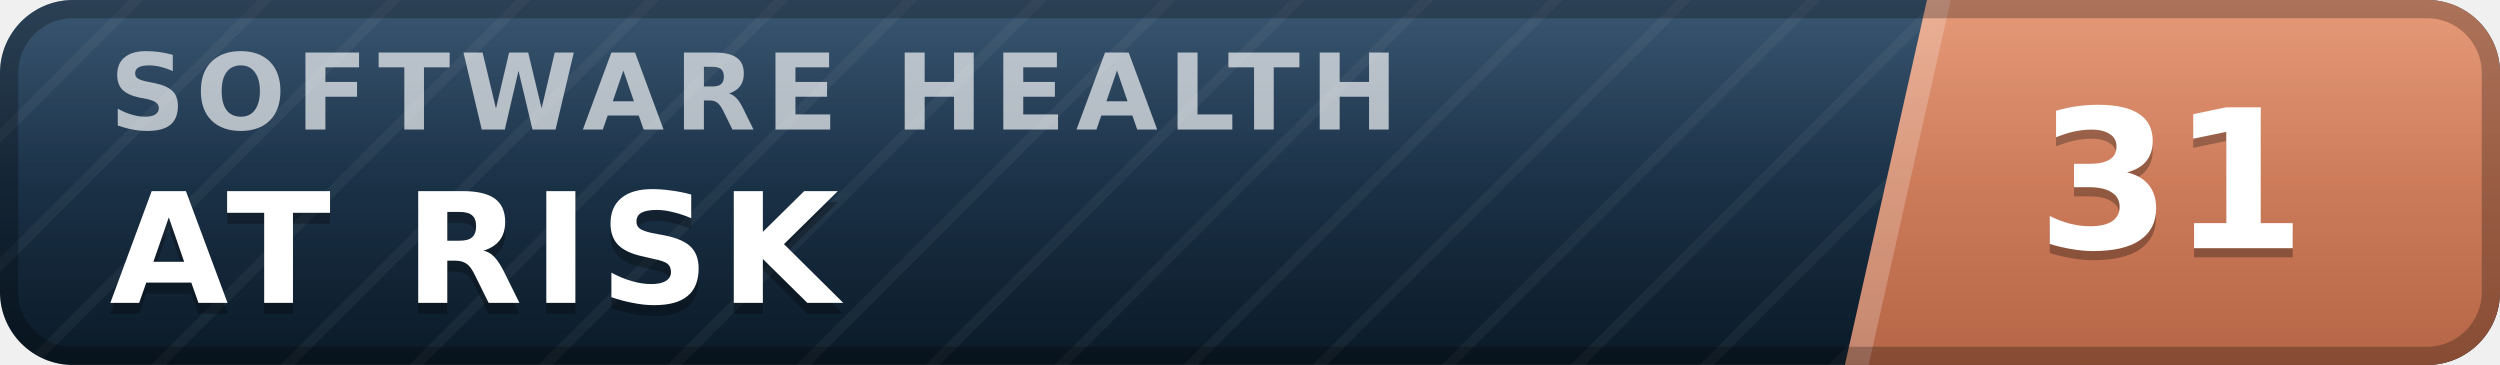
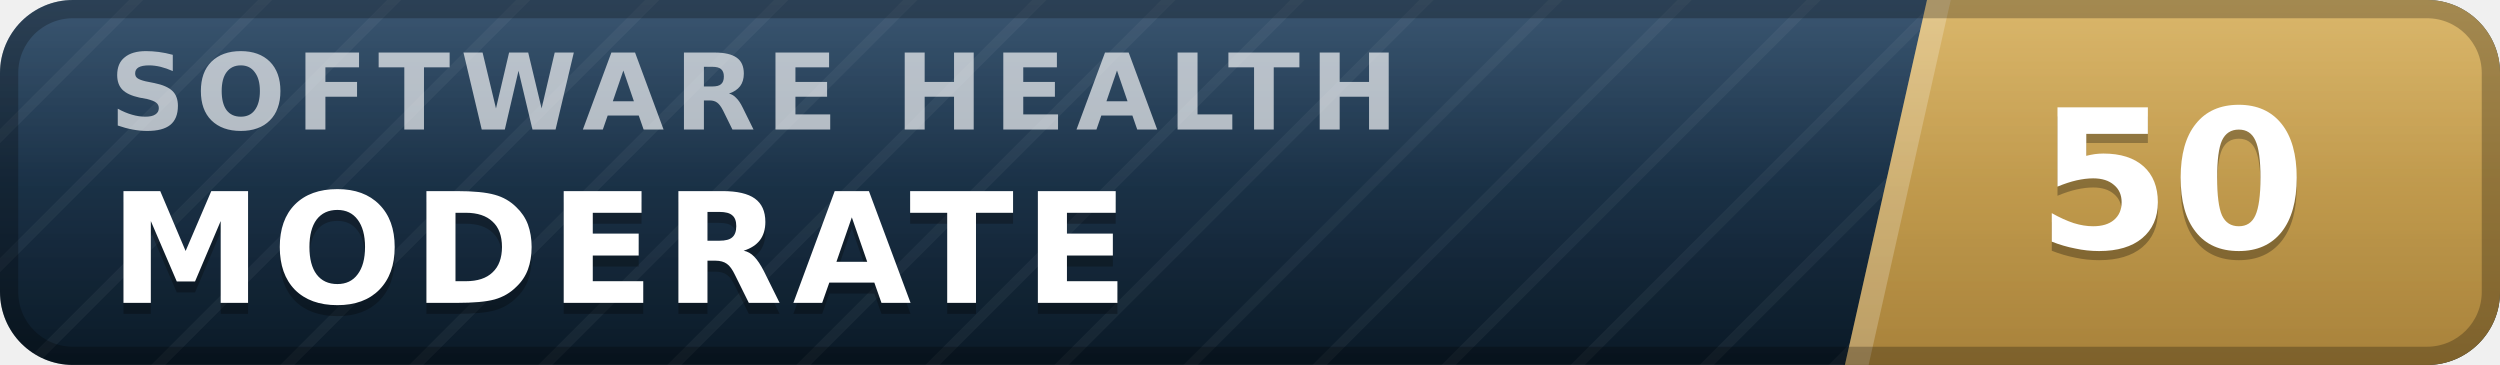
- <svg xmlns="http://www.w3.org/2000/svg" width="137" height="20" viewBox="0 0 137 20" role="img" aria-label="inspect.software software health index 31 of 100, at risk" font-family="Verdana,DejaVu Sans,Geneva,sans-serif">
+ <svg xmlns="http://www.w3.org/2000/svg" width="137" height="20" viewBox="0 0 137 20" role="img" aria-label="inspect.software software health index 50 of 100, moderate" font-family="Verdana,DejaVu Sans,Geneva,sans-serif">
  <defs>
    <linearGradient id="plate" x1="0" y1="0" x2="0" y2="1">
      <stop offset="0" stop-color="#1d3d5c" />
      <stop offset="1" stop-color="#0a1926" />
    </linearGradient>
    <linearGradient id="endplate" x1="0" y1="0" x2="0" y2="1">
-       <stop offset="0" stop-color="#e18a64" />
-       <stop offset="1" stop-color="#b56546" />
+       <stop offset="0" stop-color="#d5ac55" />
+       <stop offset="1" stop-color="#a8823a" />
    </linearGradient>
    <linearGradient id="gloss" x1="0" y1="0" x2="0" y2="1">
      <stop offset="0" stop-color="#fff" stop-opacity=".13" />
      <stop offset=".5" stop-color="#fff" stop-opacity=".03" />
      <stop offset="1" stop-color="#fff" stop-opacity="0" />
    </linearGradient>
    <pattern id="guilloche" width="5" height="5" patternUnits="userSpaceOnUse" patternTransform="rotate(45)">
      <line x1="0" y1="0" x2="0" y2="5" stroke="#fff" stroke-opacity=".045" stroke-width="1.1" />
    </pattern>
    <clipPath id="rounded">
      <rect width="137" height="20" rx="4" />
    </clipPath>
  </defs>
  <g clip-path="url(#rounded)">
    <rect width="137" height="20" fill="url(#plate)" />
    <rect width="137" height="20" fill="url(#guilloche)" />
    <polygon points="105.6,0 137,0 137,20 101.1,20" fill="url(#endplate)" />
    <polygon points="105.6,0 106.9,0 102.4,20 101.1,20" fill="#fff" fill-opacity=".22" />
    <text x="6.0" y="7.1" font-size="5.8" letter-spacing="0.55" fill="#fff" fill-opacity=".66" font-weight="bold" textLength="76.3" lengthAdjust="spacing">SOFTWARE HEALTH</text>
-     <text x="6.0" y="17.2" font-size="8.4" fill="#000" fill-opacity=".3" font-weight="bold" letter-spacing="0.55" textLength="43.3" lengthAdjust="spacing">AT RISK</text>
-     <text x="6.0" y="16.6" font-size="8.4" fill="#fff" font-weight="bold" letter-spacing="0.55" textLength="43.3" lengthAdjust="spacing">AT RISK</text>
-     <text x="119.0" y="14.1" font-size="10.6" fill="#000" fill-opacity=".3" font-weight="bold" text-anchor="middle">31</text>
-     <text x="119.0" y="13.6" font-size="10.6" fill="#fff" font-weight="bold" text-anchor="middle">31</text>
+     <text x="6.0" y="17.2" font-size="8.4" fill="#000" fill-opacity=".3" font-weight="bold" letter-spacing="0.55" textLength="59.5" lengthAdjust="spacing">MODERATE</text>
+     <text x="6.0" y="16.6" font-size="8.4" fill="#fff" font-weight="bold" letter-spacing="0.55" textLength="59.5" lengthAdjust="spacing">MODERATE</text>
+     <text x="119.0" y="14.1" font-size="10.6" fill="#000" fill-opacity=".3" font-weight="bold" text-anchor="middle">50</text>
+     <text x="119.0" y="13.6" font-size="10.6" fill="#fff" font-weight="bold" text-anchor="middle">50</text>
    <rect width="137" height="20" fill="url(#gloss)" />
  </g>
  <rect x=".5" y=".5" width="136" height="19" rx="3.5" fill="none" stroke="#000" stroke-opacity=".25" />
</svg>
